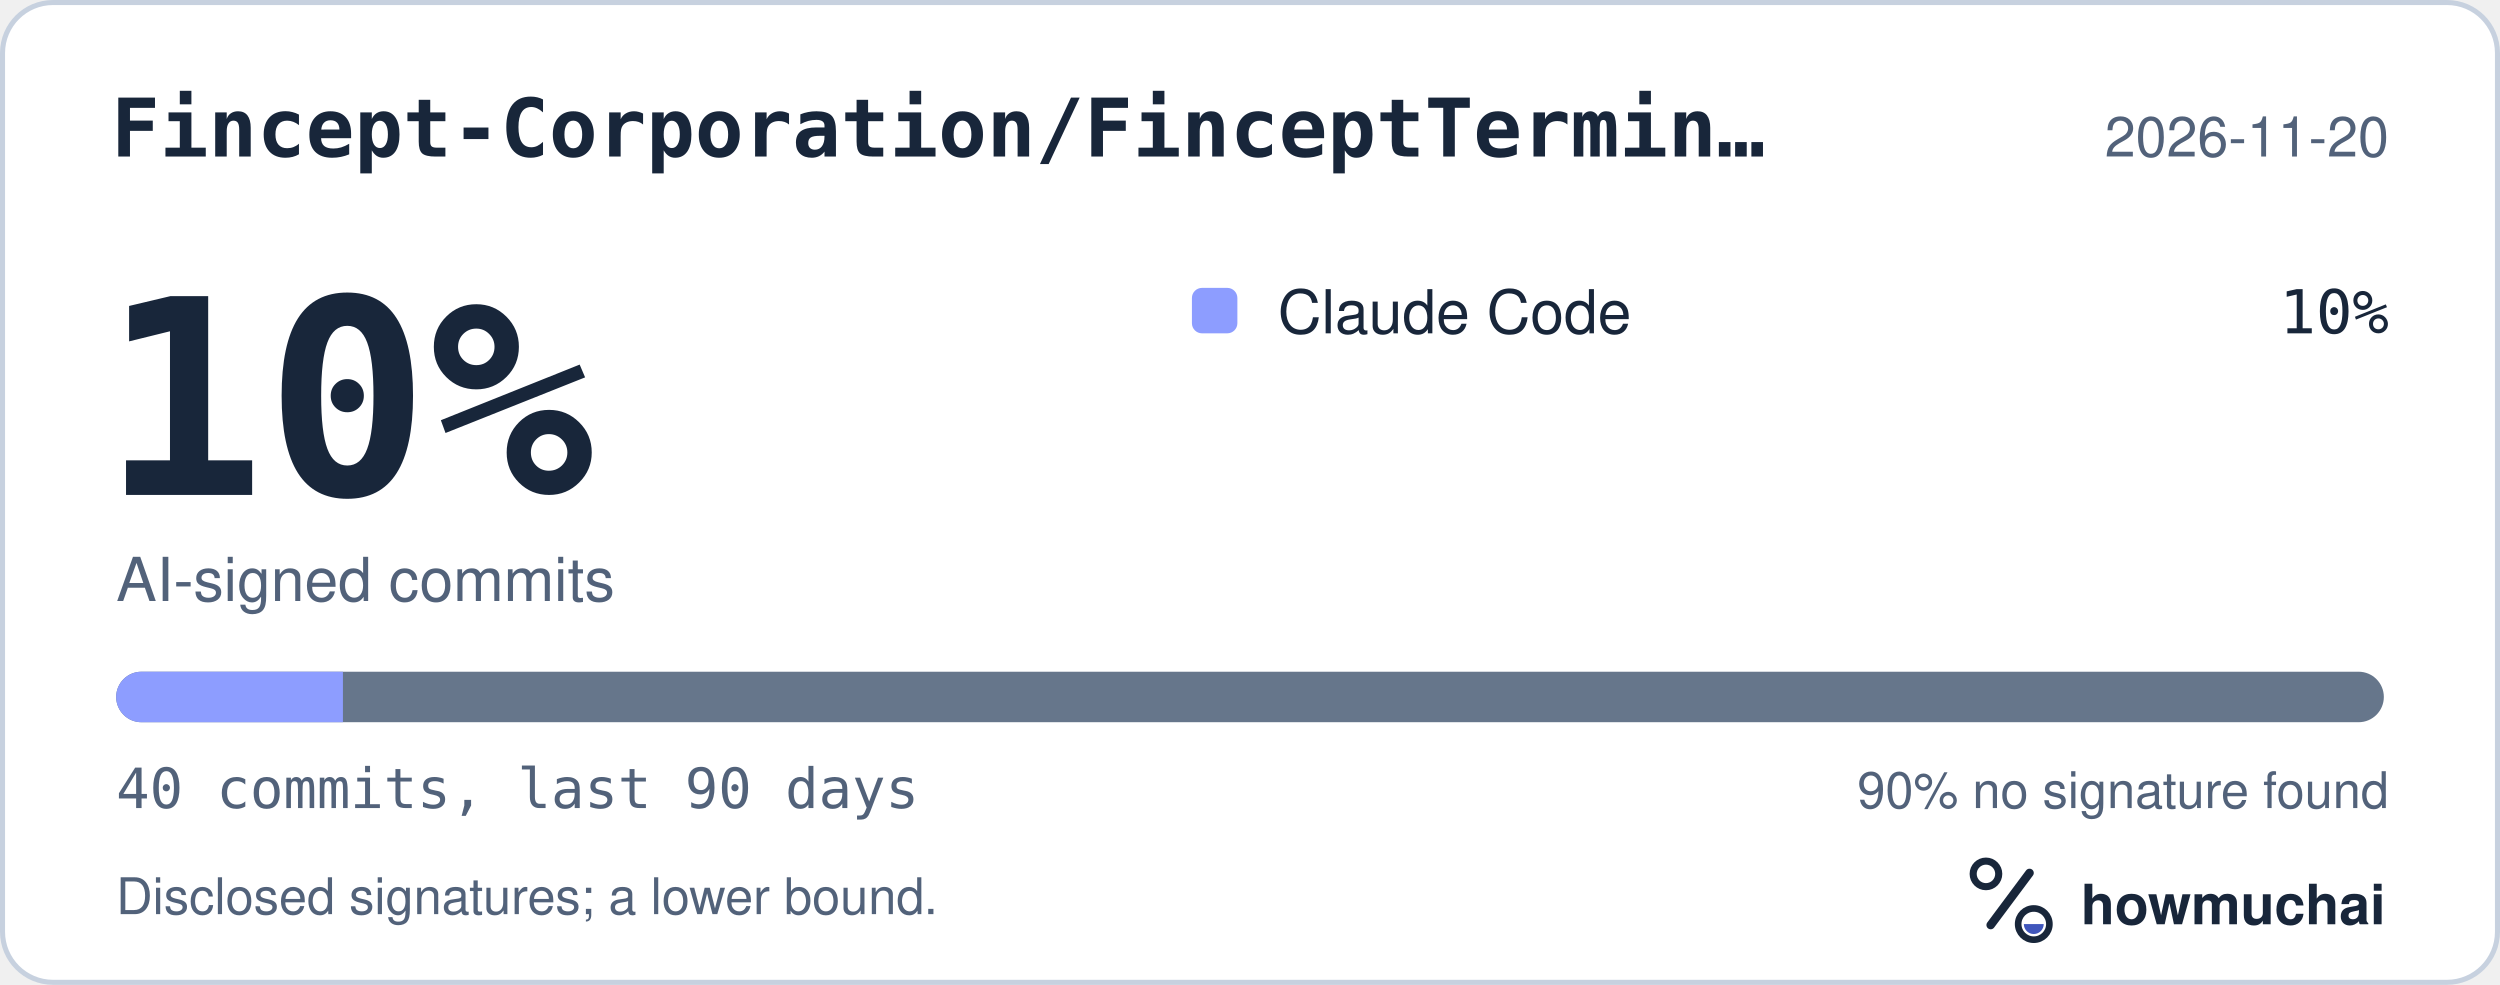
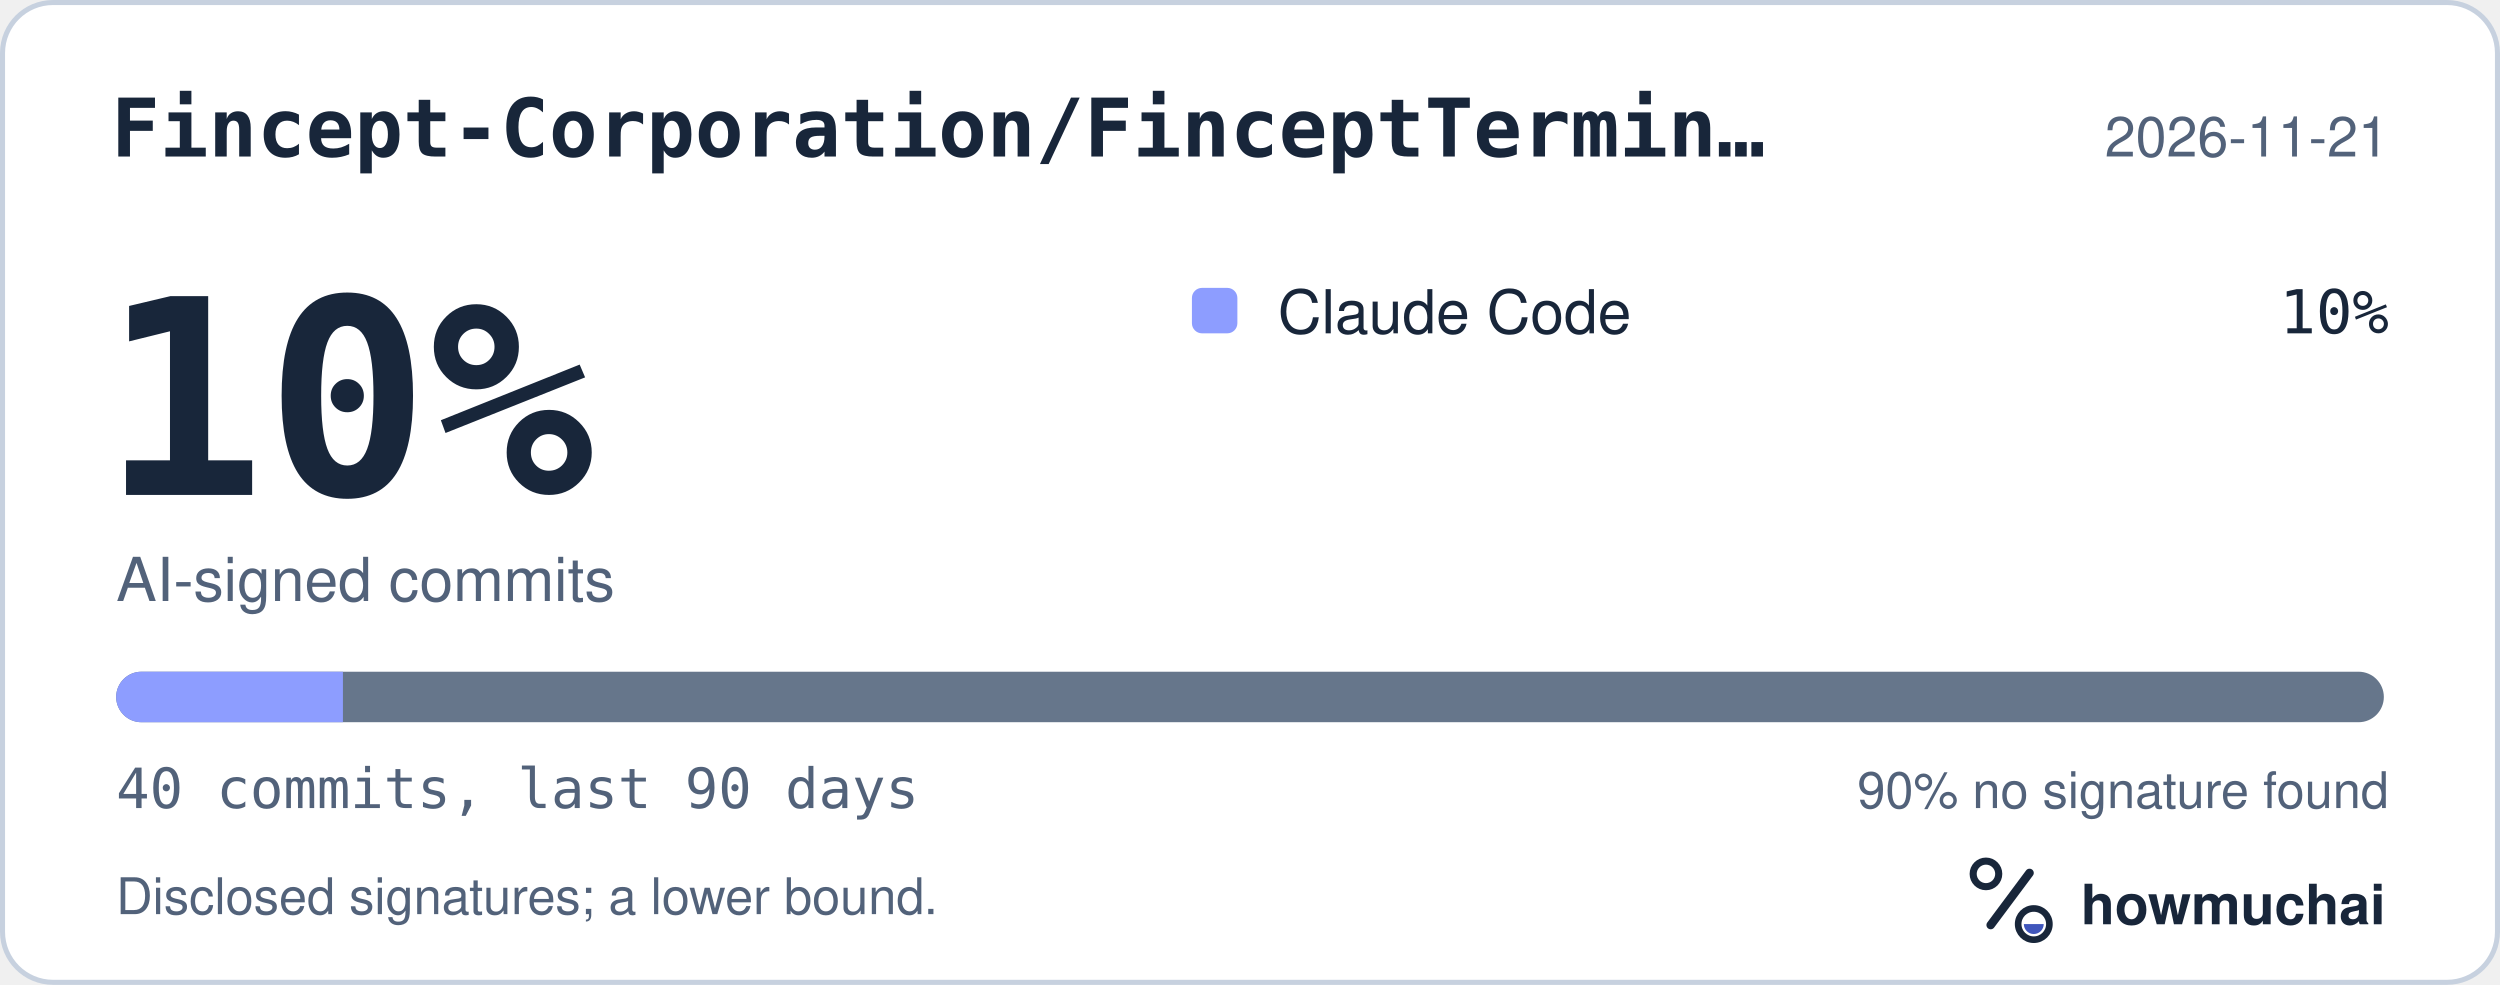
<svg xmlns="http://www.w3.org/2000/svg" width="495" height="195" viewBox="0 0 495 195" role="img" aria-labelledby="hm-t hm-d">
  <rect x="0.5" y="0.5" width="494" height="194" rx="10" fill="#FFFFFF" stroke="#C7D1DF" />
  <text x="22" y="31" fill="#18263A" font-family="ui-monospace, SF Mono, Menlo, Consolas, IBM Plex Mono, monospace" font-size="16" font-weight="600">Fincept-Corporation/FinceptTermin…</text>
-   <text x="473" y="31" fill="#52627A" font-family="-apple-system, BlinkMacSystemFont, Segoe UI, Helvetica, Arial, Fira Sans, sans-serif" font-size="11" text-anchor="end">2026-11-20</text>
+   <text x="473" y="31" fill="#52627A" font-family="-apple-system, BlinkMacSystemFont, Segoe UI, Helvetica, Arial, Fira Sans, sans-serif" font-size="11" text-anchor="end">2026-11-21</text>
  <text x="20" y="98" fill="#18263A" font-family="ui-monospace, SF Mono, Menlo, Consolas, IBM Plex Mono, monospace" font-size="54" font-weight="700">10%</text>
  <text x="23" y="119" fill="#52627A" font-family="-apple-system, BlinkMacSystemFont, Segoe UI, Helvetica, Arial, Fira Sans, sans-serif" font-size="12">AI-signed commits</text>
  <rect x="236" y="57" width="9" height="9" rx="2" fill="#8D9DFF" />
  <text x="253" y="66" fill="#18263A" font-family="-apple-system, BlinkMacSystemFont, Segoe UI, Helvetica, Arial, Fira Sans, sans-serif" font-size="12">Claude Code</text>
  <text x="473" y="66" fill="#18263A" font-family="ui-monospace, SF Mono, Menlo, Consolas, IBM Plex Mono, monospace" font-size="12" text-anchor="end">10%</text>
  <defs>
    <clipPath id="hm-bar">
      <rect x="23" y="133" width="449" height="10" rx="5" />
    </clipPath>
  </defs>
  <rect x="23" y="133" width="449" height="10" rx="5" fill="#66768B" />
  <g clip-path="url(#hm-bar)">
    <rect x="23.00" y="133" width="44.90" height="10" fill="#8D9DFF" />
  </g>
  <text x="23" y="160" fill="#52627A" font-family="ui-monospace, SF Mono, Menlo, Consolas, IBM Plex Mono, monospace" font-size="11">40 commits, last 90 days</text>
  <text x="473" y="160" fill="#52627A" font-family="-apple-system, BlinkMacSystemFont, Segoe UI, Helvetica, Arial, Fira Sans, sans-serif" font-size="10" text-anchor="end">90% no signature found</text>
  <text x="23" y="181" fill="#52627A" font-family="-apple-system, BlinkMacSystemFont, Segoe UI, Helvetica, Arial, Fira Sans, sans-serif" font-size="10">Disclosed signatures; a lower bound.</text>
  <g transform="translate(386 166) scale(0.046875)">
    <circle cx="154" cy="150" r="54" fill="none" stroke="#18263A" stroke-width="30" />
    <path d="M174 366 338 146" fill="none" stroke="#18263A" stroke-width="36" stroke-linecap="round" />
    <circle cx="356" cy="362" r="66" fill="none" stroke="#18263A" stroke-width="28" />
    <path d="M314 362a42 42 0 0 0 84 0Z" fill="#4056BC" />
  </g>
  <text x="412" y="183" fill="#18263A" font-family="-apple-system, BlinkMacSystemFont, Segoe UI, Helvetica, Arial, Fira Sans, sans-serif" font-size="11" font-weight="650">howmuchai</text>
</svg>
